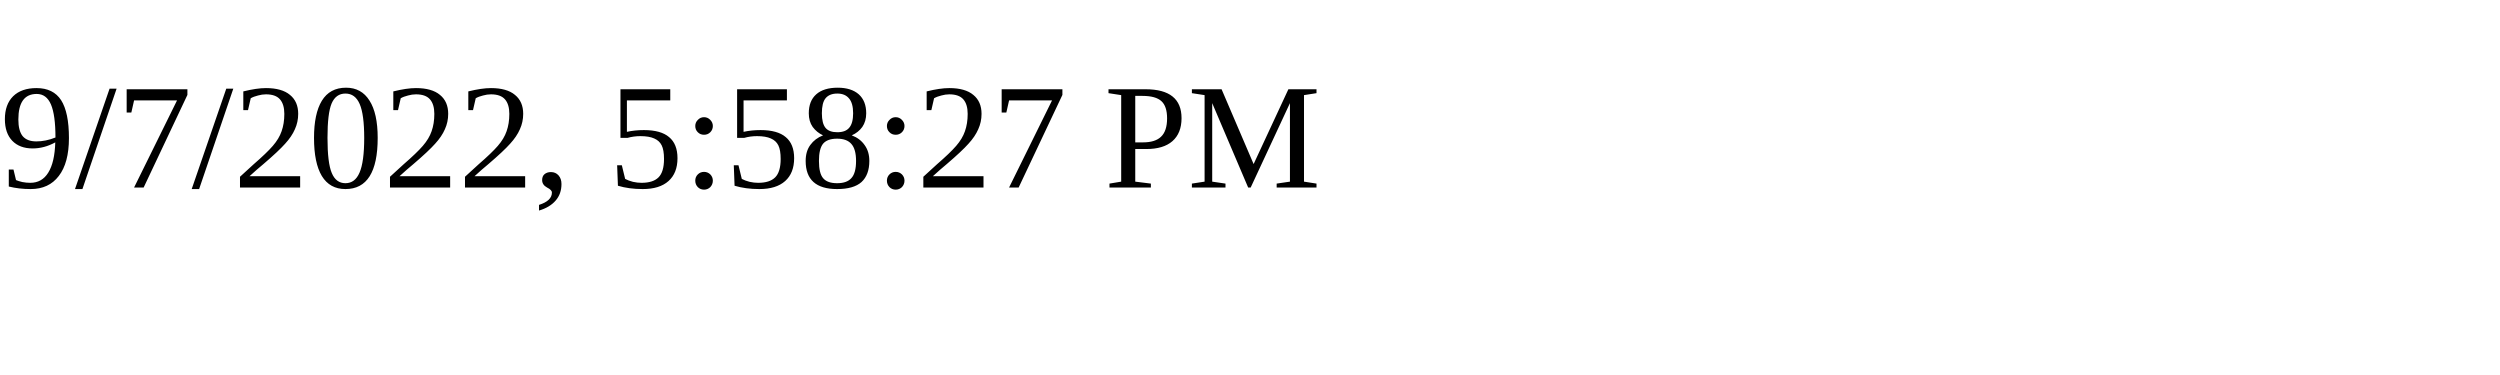
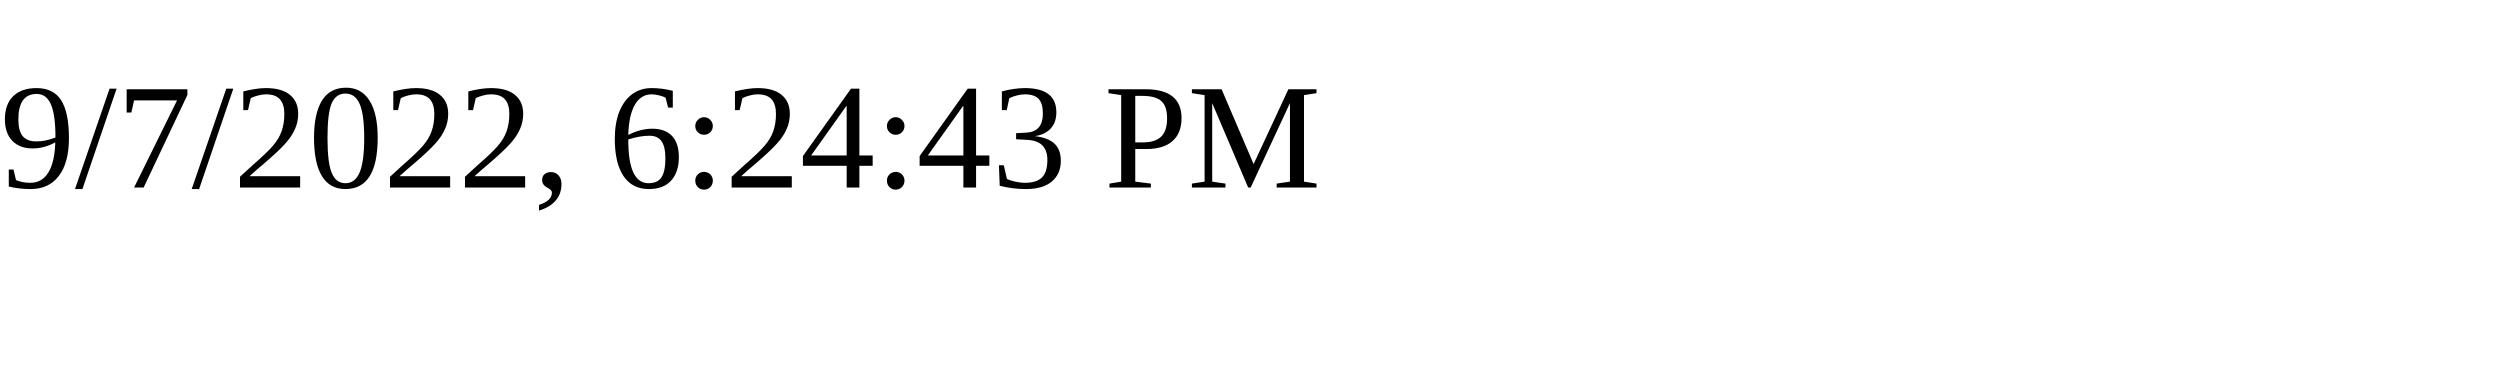
<svg xmlns="http://www.w3.org/2000/svg" height="30" width="200">
-   <text x="0" y="15">9/7/2022, 5:58:27 PM</text>
+   <text x="0" y="15">9/7/2022, 6:24:43 PM</text>
</svg>
